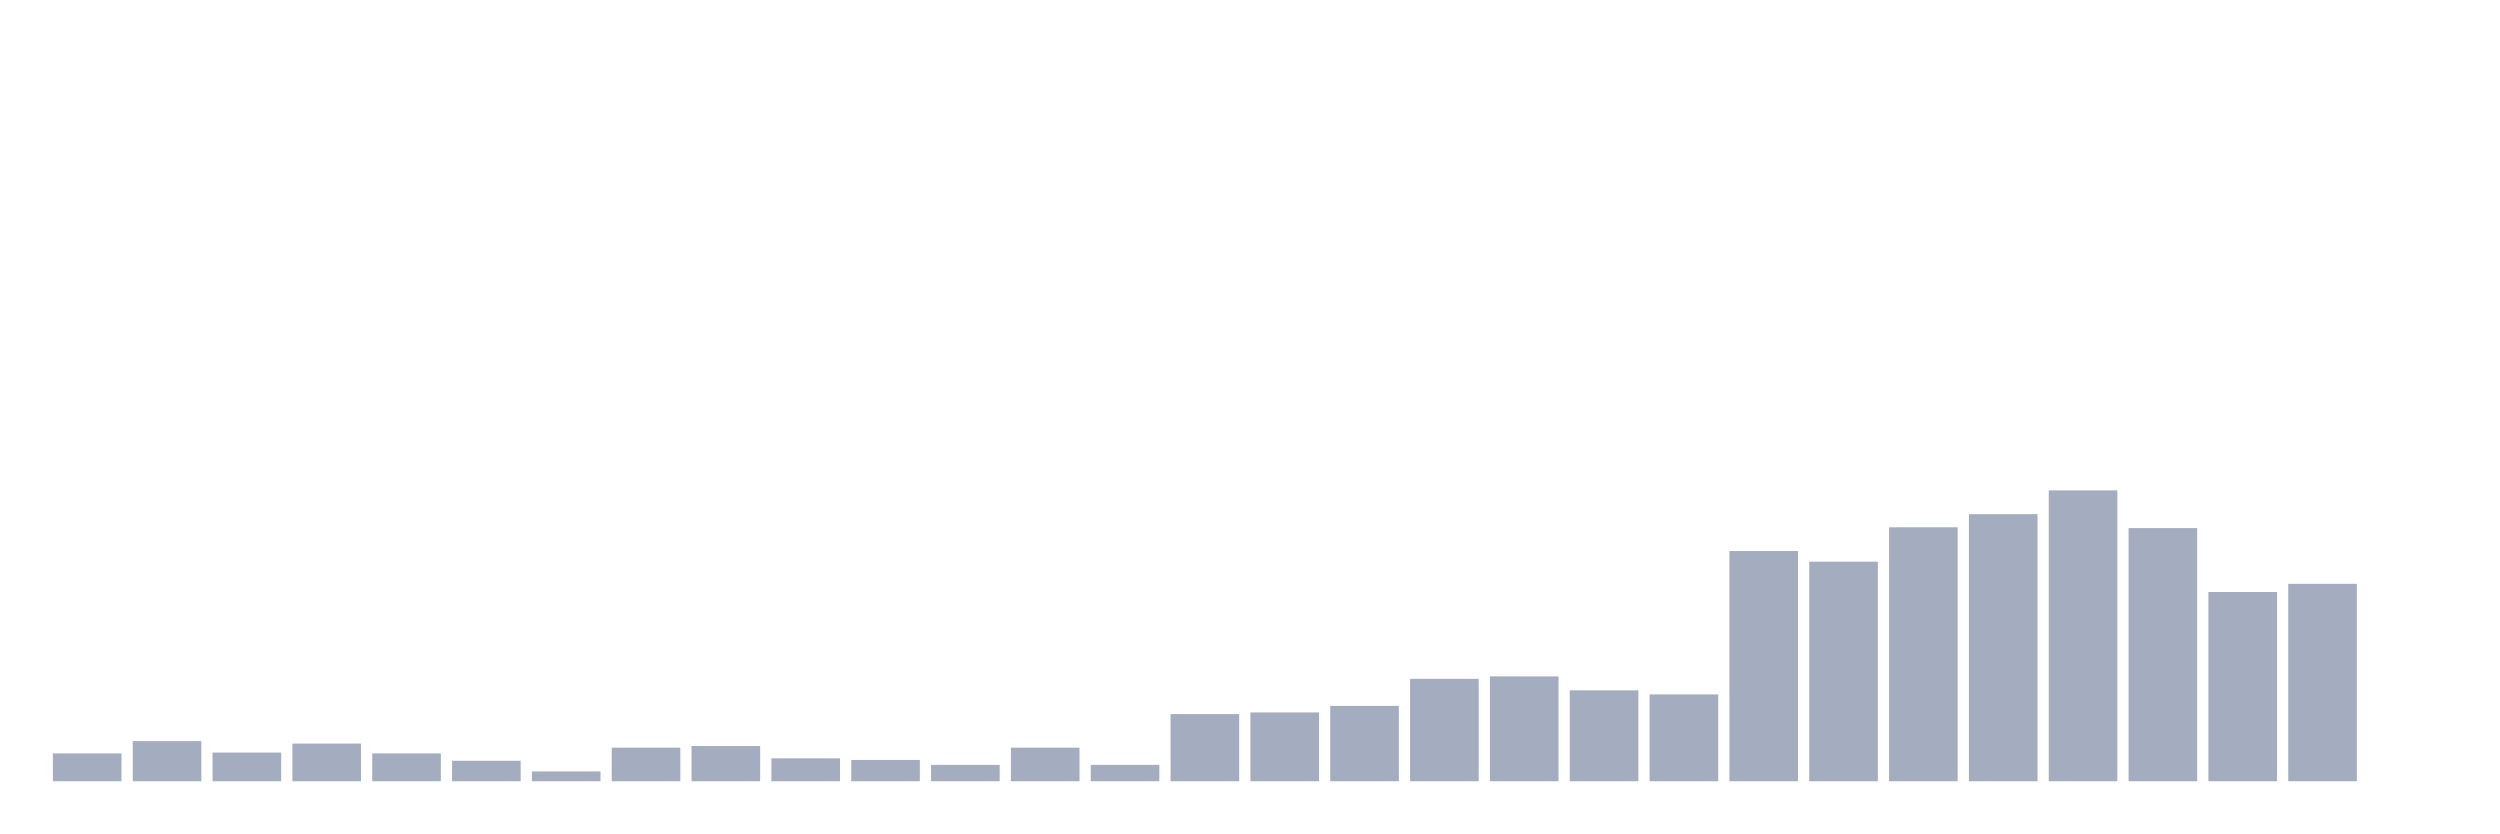
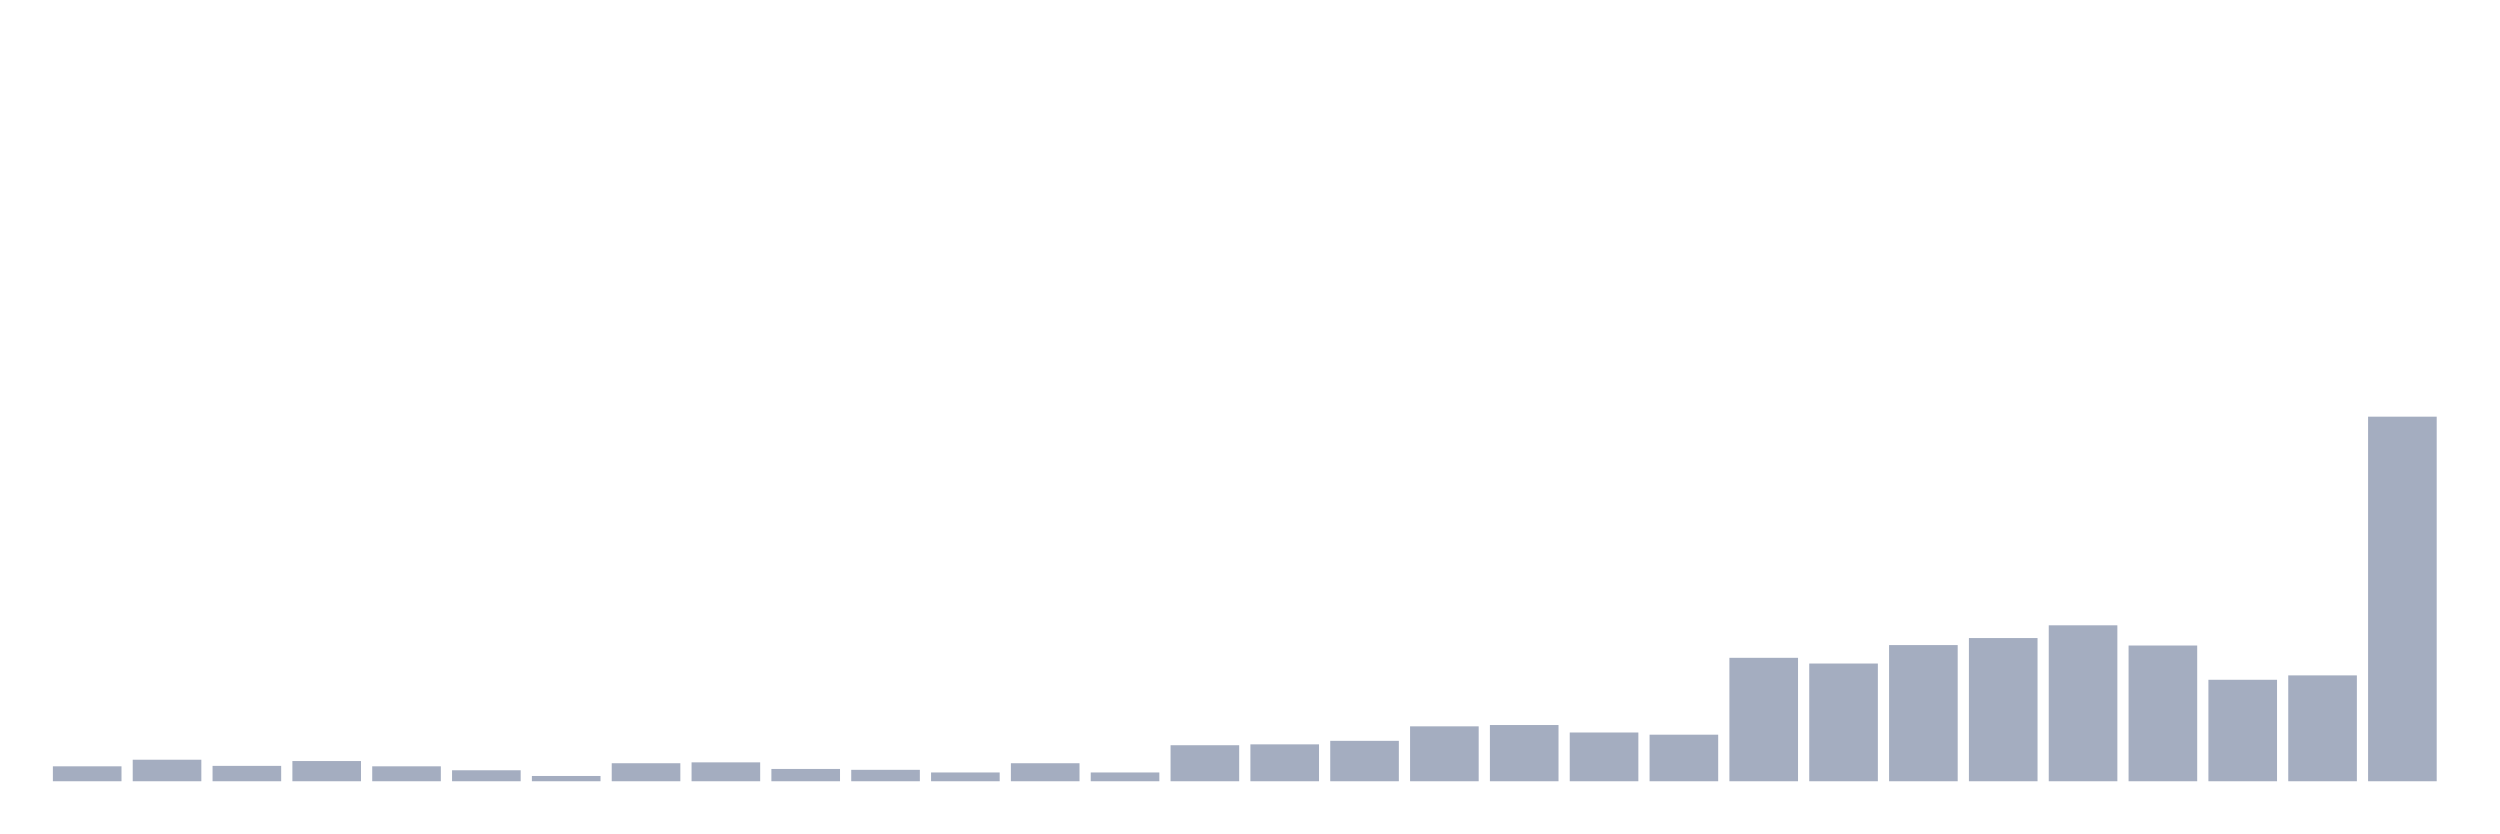
<svg xmlns="http://www.w3.org/2000/svg" viewBox="0 0 480 160">
  <g transform="translate(10,10)">
-     <rect class="bar" x="0.153" width="13.175" y="134.652" height="5.348" fill="rgb(164,173,192)" />
-     <rect class="bar" x="15.482" width="13.175" y="132.292" height="7.708" fill="rgb(164,173,192)" />
-     <rect class="bar" x="30.81" width="13.175" y="134.494" height="5.506" fill="rgb(164,173,192)" />
-     <rect class="bar" x="46.138" width="13.175" y="132.764" height="7.236" fill="rgb(164,173,192)" />
-     <rect class="bar" x="61.466" width="13.175" y="134.652" height="5.348" fill="rgb(164,173,192)" />
-     <rect class="bar" x="76.794" width="13.175" y="136.067" height="3.933" fill="rgb(164,173,192)" />
-     <rect class="bar" x="92.123" width="13.175" y="138.112" height="1.888" fill="rgb(164,173,192)" />
-     <rect class="bar" x="107.451" width="13.175" y="133.551" height="6.449" fill="rgb(164,173,192)" />
-     <rect class="bar" x="122.779" width="13.175" y="133.236" height="6.764" fill="rgb(164,173,192)" />
-     <rect class="bar" x="138.107" width="13.175" y="135.596" height="4.404" fill="rgb(164,173,192)" />
-     <rect class="bar" x="153.436" width="13.175" y="135.91" height="4.09" fill="rgb(164,173,192)" />
-     <rect class="bar" x="168.764" width="13.175" y="136.854" height="3.146" fill="rgb(164,173,192)" />
-     <rect class="bar" x="184.092" width="13.175" y="133.551" height="6.449" fill="rgb(164,173,192)" />
-     <rect class="bar" x="199.42" width="13.175" y="136.854" height="3.146" fill="rgb(164,173,192)" />
-     <rect class="bar" x="214.748" width="13.175" y="127.101" height="12.899" fill="rgb(164,173,192)" />
-     <rect class="bar" x="230.077" width="13.175" y="126.787" height="13.213" fill="rgb(164,173,192)" />
-     <rect class="bar" x="245.405" width="13.175" y="125.528" height="14.472" fill="rgb(164,173,192)" />
-     <rect class="bar" x="260.733" width="13.175" y="120.337" height="19.663" fill="rgb(164,173,192)" />
-     <rect class="bar" x="276.061" width="13.175" y="119.865" height="20.135" fill="rgb(164,173,192)" />
-     <rect class="bar" x="291.39" width="13.175" y="122.539" height="17.461" fill="rgb(164,173,192)" />
-     <rect class="bar" x="306.718" width="13.175" y="123.326" height="16.674" fill="rgb(164,173,192)" />
-     <rect class="bar" x="322.046" width="13.175" y="95.798" height="44.202" fill="rgb(164,173,192)" />
-     <rect class="bar" x="337.374" width="13.175" y="97.843" height="42.157" fill="rgb(164,173,192)" />
-     <rect class="bar" x="352.702" width="13.175" y="91.236" height="48.764" fill="rgb(164,173,192)" />
-     <rect class="bar" x="368.031" width="13.175" y="88.719" height="51.281" fill="rgb(164,173,192)" />
-     <rect class="bar" x="383.359" width="13.175" y="84.157" height="55.843" fill="rgb(164,173,192)" />
-     <rect class="bar" x="398.687" width="13.175" y="91.393" height="48.607" fill="rgb(164,173,192)" />
-     <rect class="bar" x="414.015" width="13.175" y="103.663" height="36.337" fill="rgb(164,173,192)" />
-     <rect class="bar" x="429.344" width="13.175" y="102.09" height="37.91" fill="rgb(164,173,192)" />
-     <rect class="bar" x="444.672" width="13.175" y="140" height="0" fill="rgb(164,173,192)" />
+     <rect class="bar" x="0.153" width="13.175" y="137.133" height="2.867" fill="rgb(164,173,192)" />
+     <rect class="bar" x="15.482" width="13.175" y="135.867" height="4.133" fill="rgb(164,173,192)" />
+     <rect class="bar" x="30.81" width="13.175" y="137.048" height="2.952" fill="rgb(164,173,192)" />
+     <rect class="bar" x="46.138" width="13.175" y="136.12" height="3.88" fill="rgb(164,173,192)" />
+     <rect class="bar" x="61.466" width="13.175" y="137.133" height="2.867" fill="rgb(164,173,192)" />
+     <rect class="bar" x="76.794" width="13.175" y="137.892" height="2.108" fill="rgb(164,173,192)" />
+     <rect class="bar" x="92.123" width="13.175" y="138.988" height="1.012" fill="rgb(164,173,192)" />
+     <rect class="bar" x="107.451" width="13.175" y="136.542" height="3.458" fill="rgb(164,173,192)" />
+     <rect class="bar" x="122.779" width="13.175" y="136.373" height="3.627" fill="rgb(164,173,192)" />
+     <rect class="bar" x="138.107" width="13.175" y="137.639" height="2.361" fill="rgb(164,173,192)" />
+     <rect class="bar" x="153.436" width="13.175" y="137.807" height="2.193" fill="rgb(164,173,192)" />
+     <rect class="bar" x="168.764" width="13.175" y="138.313" height="1.687" fill="rgb(164,173,192)" />
+     <rect class="bar" x="184.092" width="13.175" y="136.542" height="3.458" fill="rgb(164,173,192)" />
+     <rect class="bar" x="199.42" width="13.175" y="138.313" height="1.687" fill="rgb(164,173,192)" />
+     <rect class="bar" x="214.748" width="13.175" y="133.084" height="6.916" fill="rgb(164,173,192)" />
+     <rect class="bar" x="230.077" width="13.175" y="132.916" height="7.084" fill="rgb(164,173,192)" />
+     <rect class="bar" x="245.405" width="13.175" y="132.241" height="7.759" fill="rgb(164,173,192)" />
+     <rect class="bar" x="260.733" width="13.175" y="129.458" height="10.542" fill="rgb(164,173,192)" />
+     <rect class="bar" x="276.061" width="13.175" y="129.205" height="10.795" fill="rgb(164,173,192)" />
+     <rect class="bar" x="291.39" width="13.175" y="130.639" height="9.361" fill="rgb(164,173,192)" />
+     <rect class="bar" x="306.718" width="13.175" y="131.06" height="8.94" fill="rgb(164,173,192)" />
+     <rect class="bar" x="322.046" width="13.175" y="116.301" height="23.699" fill="rgb(164,173,192)" />
+     <rect class="bar" x="337.374" width="13.175" y="117.398" height="22.602" fill="rgb(164,173,192)" />
+     <rect class="bar" x="352.702" width="13.175" y="113.855" height="26.145" fill="rgb(164,173,192)" />
+     <rect class="bar" x="368.031" width="13.175" y="112.506" height="27.494" fill="rgb(164,173,192)" />
+     <rect class="bar" x="383.359" width="13.175" y="110.06" height="29.94" fill="rgb(164,173,192)" />
+     <rect class="bar" x="398.687" width="13.175" y="113.94" height="26.06" fill="rgb(164,173,192)" />
+     <rect class="bar" x="414.015" width="13.175" y="120.518" height="19.482" fill="rgb(164,173,192)" />
+     <rect class="bar" x="429.344" width="13.175" y="119.675" height="20.325" fill="rgb(164,173,192)" />
+     <rect class="bar" x="444.672" width="13.175" y="70" height="70" fill="rgb(164,173,192)" />
  </g>
</svg>
